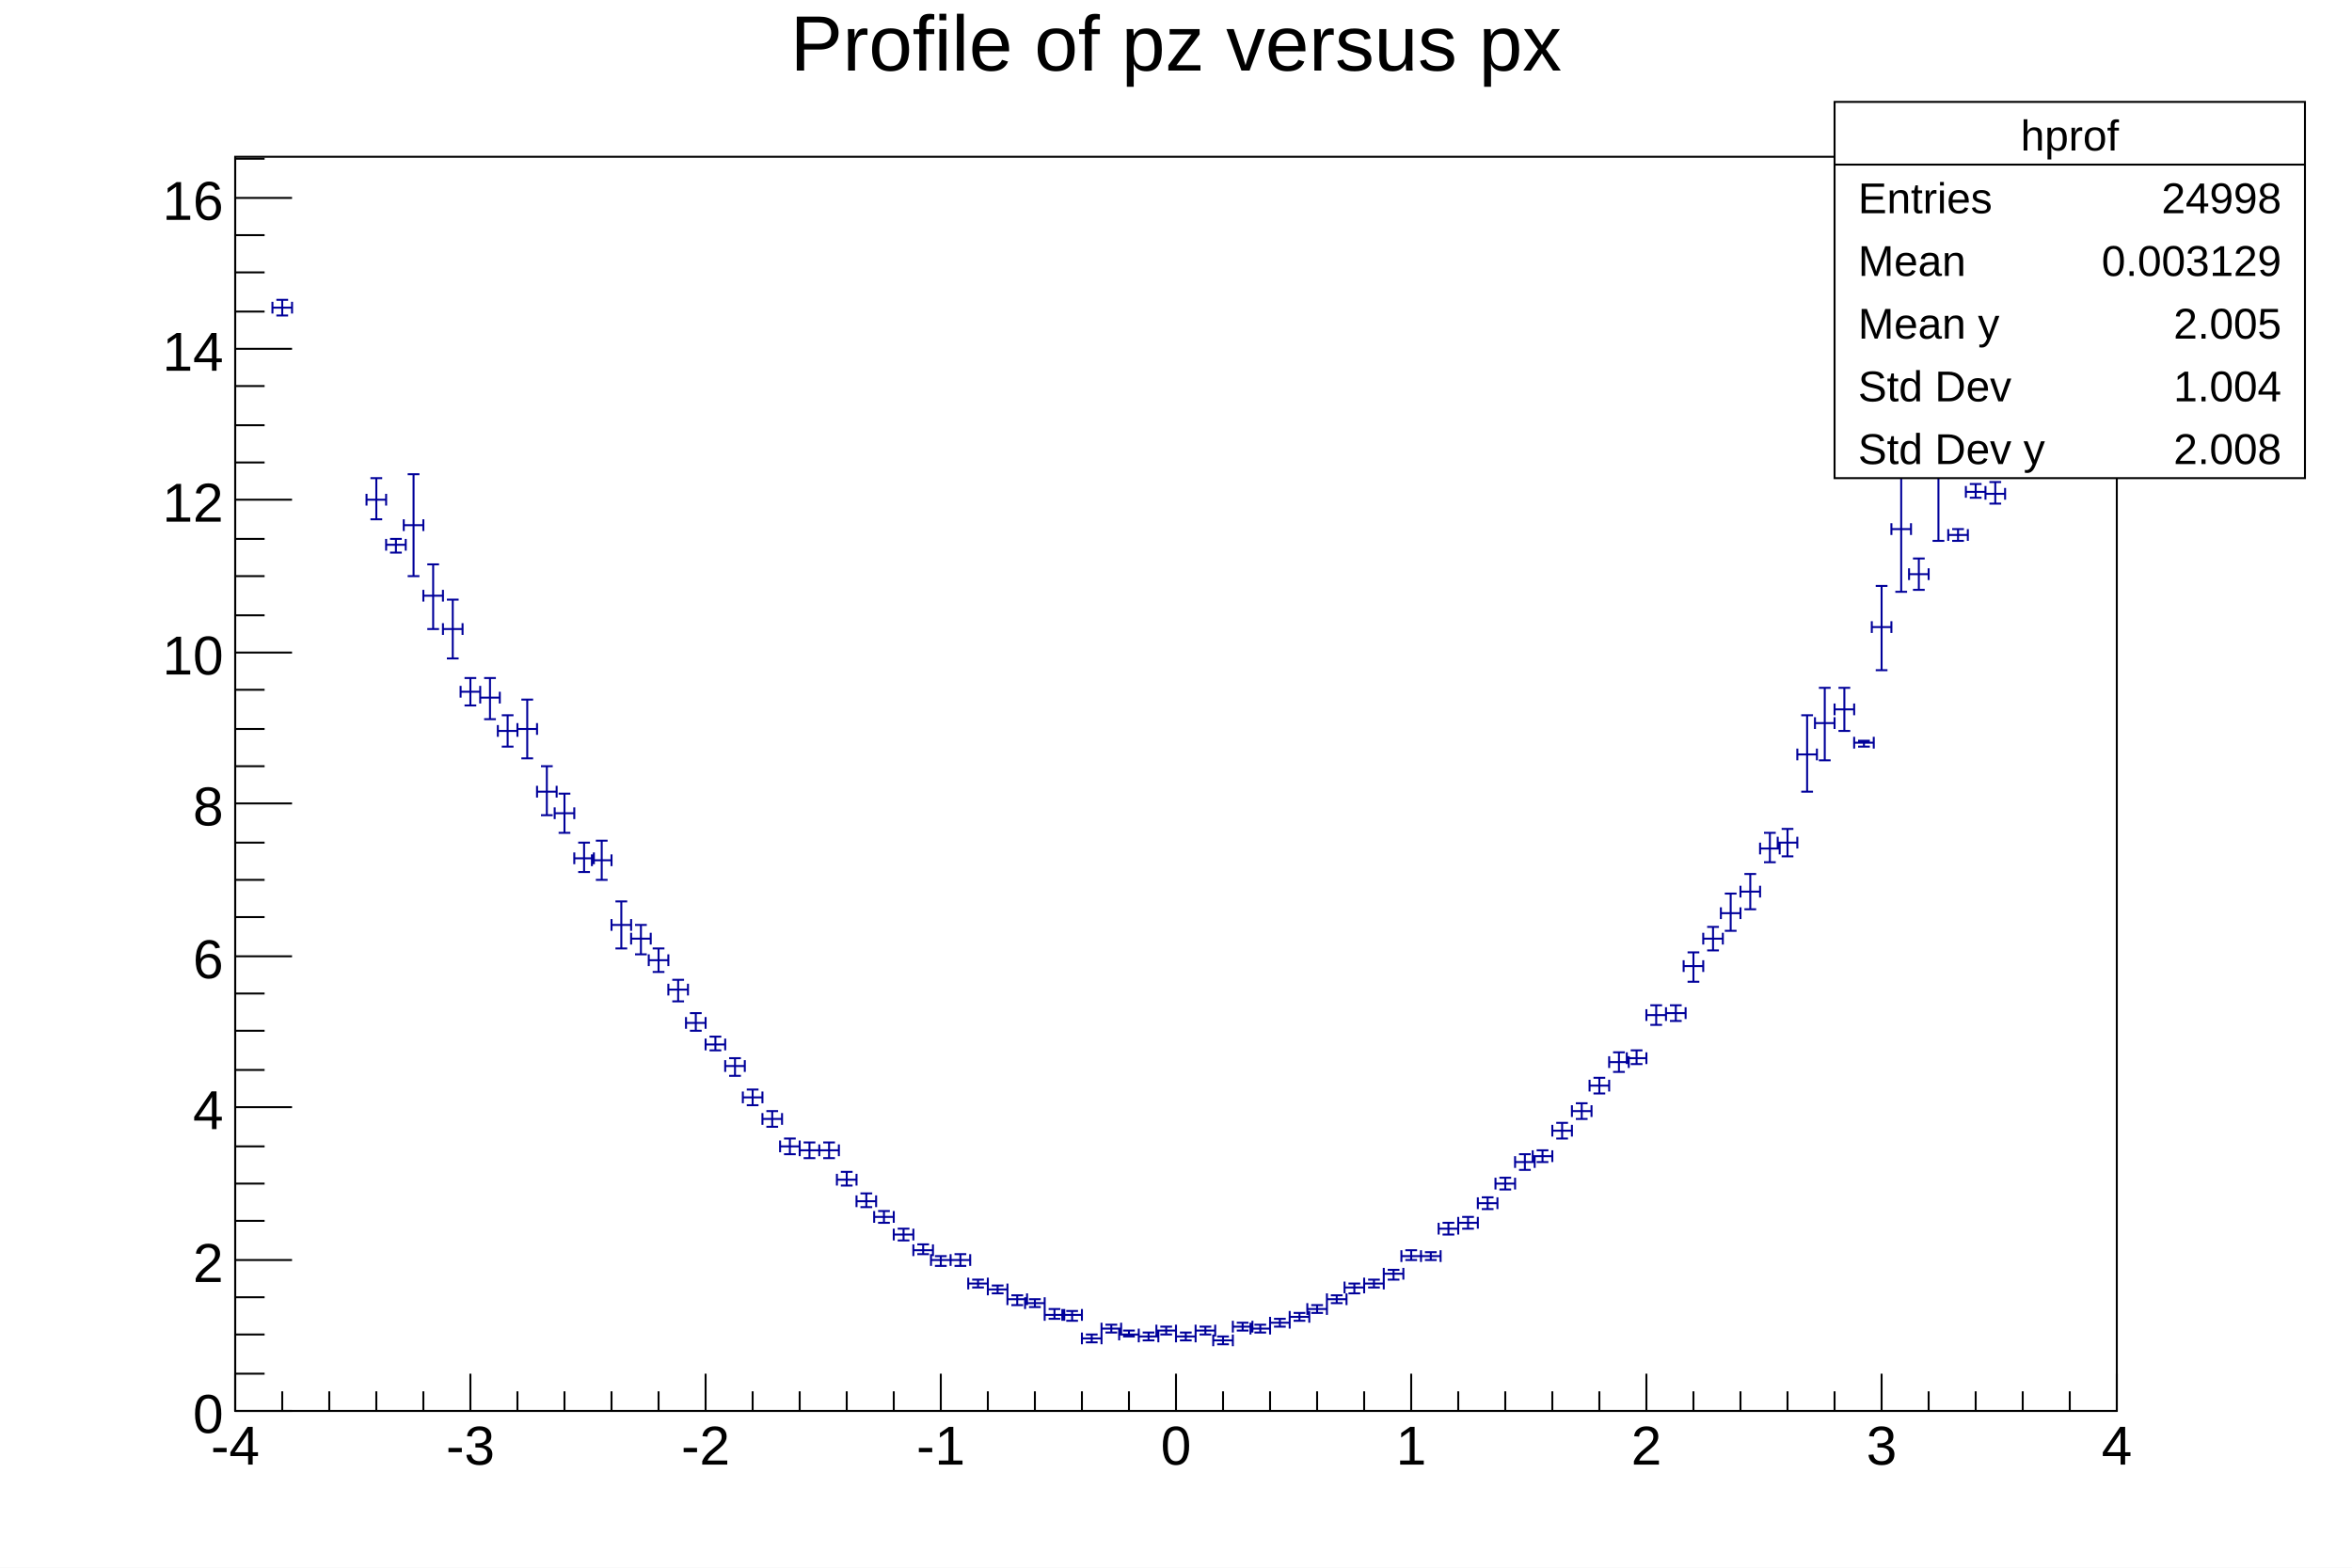
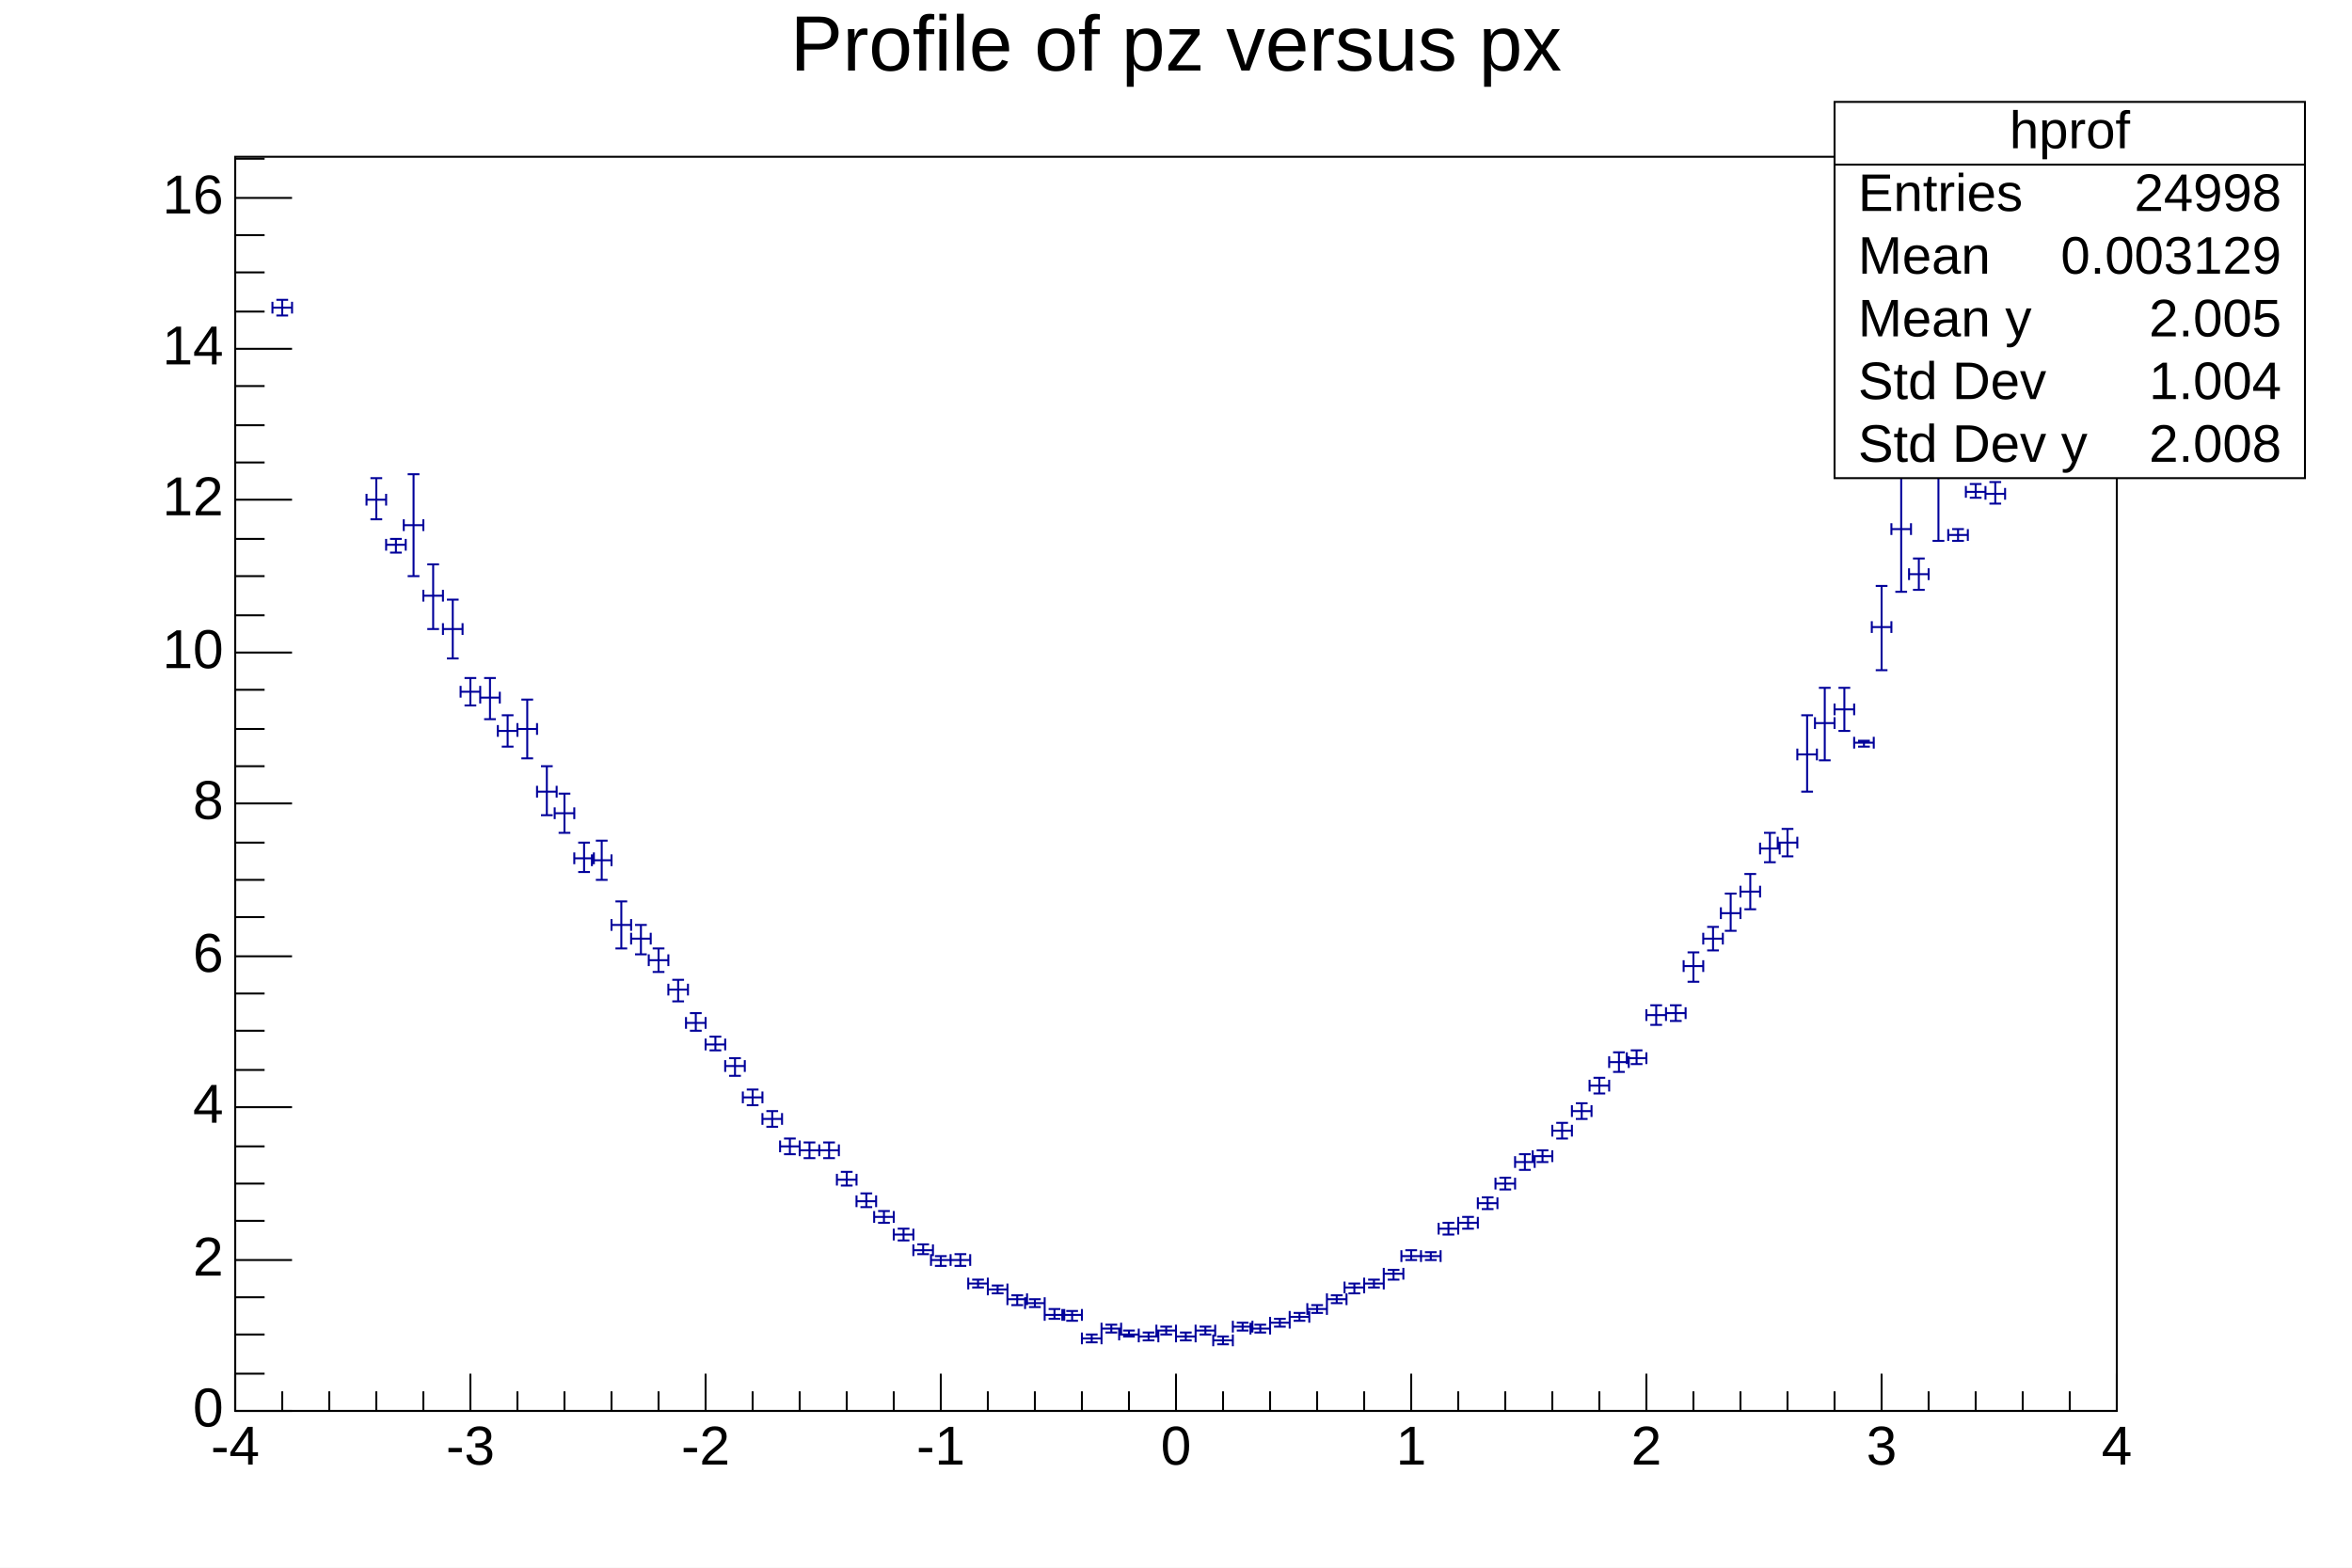
<svg xmlns="http://www.w3.org/2000/svg" viewBox="0 0 1200 800" preserveAspectRatio="none" width="1200" height="800">
  <path d="M0,0H1200V800H0Z" style="fill: white;" />
  <g>
    <g transform="translate(120,80)">
      <path d="M0,0H960V640H0Z" style="fill: white; stroke: black; stroke-width: 1;" />
      <svg x="0" y="0" overflow="hidden" width="960" height="640" viewBox="0 0 960 640">
        <g>
-           <path d="M19,74v6m0,-3h10m0,-3v6M21,73h6m-3,0v8m-3,0h6M67,172v6m0,-3h10m0,-3v6M69,164h6m-3,0v21m-3,0h6M77,195v6m0,-3h10m0,-3v6M79,195h6m-3,0v7m-3,0h6M86,185v6m0,-3h10m0,-3v6M88,162h6m-3,0v52m-3,0h6M96,221v6m0,-3h10m0,-3v6M98,208h6m-3,0v33m-3,0h6M106,238v6m0,-3h10m0,-3v6M108,226h6m-3,0v30m-3,0h6M115,270v6m0,-3h10m0,-3v6M117,266h6m-3,0v14m-3,0h6M125,273v6m0,-3h10m0,-3v6M127,266h6m-3,0v21m-3,0h6M134,290v6m0,-3h10m0,-3v6M136,285h6m-3,0v16m-3,0h6M144,289v6m0,-3h10m0,-3v6M146,277h6m-3,0v30m-3,0h6M154,321v6m0,-3h10m0,-3v6M156,311h6m-3,0v25m-3,0h6M163,332v6m0,-3h10m0,-3v6M165,325h6m-3,0v20m-3,0h6M173,355v6m0,-3h10m0,-3v6M175,350h6m-3,0v15m-3,0h6M182,356v6m0,-3h10m0,-3v6M184,349h6m-3,0v20m-3,0h6M192,389v6m0,-3h10m0,-3v6M194,380h6m-3,0v24m-3,0h6M202,396v6m0,-3h10m0,-3v6M204,392h6m-3,0v15m-3,0h6M211,407v6m0,-3h10m0,-3v6M213,404h6m-3,0v12m-3,0h6M221,422v6m0,-3h10m0,-3v6M223,420h6m-3,0v11m-3,0h6M230,439v6m0,-3h10m0,-3v6M232,437h6m-3,0v9m-3,0h6M240,450v6m0,-3h10m0,-3v6M242,449h6m-3,0v7m-3,0h6M250,461v6m0,-3h10m0,-3v6M252,460h6m-3,0v9m-3,0h6M259,477v6m0,-3h10m0,-3v6M261,476h6m-3,0v8m-3,0h6M269,488v6m0,-3h10m0,-3v6M271,487h6m-3,0v8m-3,0h6M278,502v6m0,-3h10m0,-3v6M280,501h6m-3,0v8m-3,0h6M288,504v6m0,-3h10m0,-3v6M290,503h6m-3,0v8m-3,0h6M298,504v6m0,-3h10m0,-3v6M300,503h6m-3,0v8m-3,0h6M307,519v6m0,-3h10m0,-3v6M309,518h6m-3,0v7m-3,0h6M317,530v6m0,-3h10m0,-3v6M319,529h6m-3,0v7m-3,0h6M326,538v6m0,-3h10m0,-3v6M328,538h6m-3,0v6m-3,0h6M336,547v6m0,-3h10m0,-3v6M338,547h6m-3,0v6m-3,0h6M346,555v6m0,-3h10m0,-3v6M348,555h6m-3,0v5m-3,0h6M355,560v6m0,-3h10m0,-3v6M357,561h6m-3,0v5m-3,0h6M365,560v6m0,-3h10m0,-3v6M367,560h6m-3,0v6m-3,0h6M374,572v6m0,-3h10m0,-3v6M376,573h6m-3,0v4m-3,0h6M384,575v6m0,-3h10m0,-3v6M386,576h6m-3,0v4m-3,0h6M394,580v6m0,-3h10m0,-3v6M396,581h6m-3,0v5m-3,0h6M403,582v6m0,-3h10m0,-3v6M405,583h6m-3,0v4m-3,0h6M413,588v6m0,-3h10m0,-3v6M415,588h6m-3,0v5m-3,0h6M422,588v6m0,-3h10m0,-3v6M424,589h6m-3,0v5m-3,0h6M432,600v6m0,-3h10m0,-3v6M434,601h6m-3,0v4m-3,0h6M442,595v6m0,-3h10m0,-3v6M444,596h6m-3,0v4m-3,0h6M451,598v6m0,-3h10m0,-3v6M453,599h6m-3,0v3m-3,0h6M461,599v6m0,-3h10m0,-3v6M463,600h6m-3,0v4m-3,0h6M470,596v6m0,-3h10m0,-3v6M472,597h6m-3,0v4m-3,0h6M480,599v6m0,-3h10m0,-3v6M482,600h6m-3,0v4m-3,0h6M490,596v6m0,-3h10m0,-3v6M492,597h6m-3,0v4m-3,0h6M499,601v6m0,-3h10m0,-3v6M501,602h6m-3,0v4m-3,0h6M509,594v6m0,-3h10m0,-3v6M511,595h6m-3,0v4m-3,0h6M518,595v6m0,-3h10m0,-3v6M520,596h6m-3,0v4m-3,0h6M528,592v6m0,-3h10m0,-3v6M530,593h6m-3,0v4m-3,0h6M538,589v6m0,-3h10m0,-3v6M540,590h6m-3,0v4m-3,0h6M547,585v6m0,-3h10m0,-3v6M549,586h6m-3,0v4m-3,0h6M557,580v6m0,-3h10m0,-3v6M559,581h6m-3,0v4m-3,0h6M566,574v6m0,-3h10m0,-3v6M568,575h6m-3,0v5m-3,0h6M576,572v6m0,-3h10m0,-3v6M578,573h6m-3,0v4m-3,0h6M586,567v6m0,-3h10m0,-3v6M588,568h6m-3,0v5m-3,0h6M595,558v6m0,-3h10m0,-3v6M597,558h6m-3,0v5m-3,0h6M605,558v6m0,-3h10m0,-3v6M607,559h6m-3,0v4m-3,0h6M614,544v6m0,-3h10m0,-3v6M616,544h6m-3,0v6m-3,0h6M624,541v6m0,-3h10m0,-3v6M626,541h6m-3,0v6m-3,0h6M634,531v6m0,-3h10m0,-3v6M636,531h6m-3,0v6m-3,0h6M643,521v6m0,-3h10m0,-3v6M645,521h6m-3,0v6m-3,0h6M653,510v6m0,-3h10m0,-3v6M655,509h6m-3,0v8m-3,0h6M662,507v6m0,-3h10m0,-3v6M664,507h6m-3,0v6m-3,0h6M672,494v6m0,-3h10m0,-3v6M674,493h6m-3,0v8m-3,0h6M682,484v6m0,-3h10m0,-3v6M684,483h6m-3,0v8m-3,0h6M691,471v6m0,-3h10m0,-3v6M693,470h6m-3,0v8m-3,0h6M701,459v6m0,-3h10m0,-3v6M703,457h6m-3,0v10m-3,0h6M710,457v6m0,-3h10m0,-3v6M712,456h6m-3,0v7m-3,0h6M720,435v6m0,-3h10m0,-3v6M722,433h6m-3,0v10m-3,0h6M730,434v6m0,-3h10m0,-3v6M732,433h6m-3,0v8m-3,0h6M739,410v6m0,-3h10m0,-3v6M741,406h6m-3,0v15m-3,0h6M749,396v6m0,-3h10m0,-3v6M751,393h6m-3,0v12m-3,0h6M758,383v6m0,-3h10m0,-3v6M760,376h6m-3,0v19m-3,0h6M768,372v6m0,-3h10m0,-3v6M770,366h6m-3,0v18m-3,0h6M778,350v6m0,-3h10m0,-3v6M780,345h6m-3,0v15m-3,0h6M787,347v6m0,-3h10m0,-3v6M789,343h6m-3,0v14m-3,0h6M797,302v6m0,-3h10m0,-3v6M799,285h6m-3,0v39m-3,0h6M806,286v6m0,-3h10m0,-3v6M808,271h6m-3,0v37m-3,0h6M816,279v6m0,-3h10m0,-3v6M818,271h6m-3,0v22m-3,0h6M826,296v6m0,-3h10m0,-3v6M828,298h6m-3,0v3m-3,0h6M835,237v6m0,-3h10m0,-3v6M837,219h6m-3,0v43m-3,0h6M845,187v6m0,-3h10m0,-3v6M847,158h6m-3,0v64m-3,0h6M854,210v6m0,-3h10m0,-3v6M856,205h6m-3,0v16m-3,0h6M864,155v6m0,-3h10m0,-3v6M866,120h6m-3,0v76m-3,0h6M874,190v6m0,-3h10m0,-3v6M876,190h6m-3,0v6m-3,0h6M883,168v6m0,-3h10m0,-3v6M885,167h6m-3,0v7m-3,0h6M893,169v6m0,-3h10m0,-3v6M895,166h6m-3,0v11m-3,0h6M950,27v6m0,-3h10m0,-3v6M952,30h6m-3,0v0m-3,0h6" style="stroke: #00009a; stroke-width: 1;" />
+           <path d="M19,74v6m0,-3h10m0,-3v6M21,73h6m-3,0v8m-3,0h6M67,172v6m0,-3h10m0,-3v6M69,164h6m-3,0v21m-3,0h6M77,195v6m0,-3h10m0,-3v6M79,195h6m-3,0v7m-3,0h6M86,185v6m0,-3h10m0,-3v6M88,162h6m-3,0v52m-3,0h6M96,221v6m0,-3h10m0,-3v6M98,208h6m-3,0v33m-3,0h6M106,238v6m0,-3h10m0,-3v6M108,226h6m-3,0v30m-3,0h6M115,270v6m0,-3h10m0,-3v6M117,266h6m-3,0v14m-3,0h6M125,273v6m0,-3h10m0,-3v6M127,266h6m-3,0v21m-3,0h6M134,290v6m0,-3h10m0,-3v6M136,285h6m-3,0v16m-3,0h6M144,289v6m0,-3h10m0,-3v6M146,277h6m-3,0v30m-3,0h6M154,321v6m0,-3h10m0,-3v6M156,311h6m-3,0v25m-3,0h6M163,332v6m0,-3h10m0,-3v6M165,325h6m-3,0v20m-3,0h6M173,355v6m0,-3h10m0,-3v6M175,350h6m-3,0v15m-3,0h6M182,356v6m0,-3h10m0,-3v6M184,349h6m-3,0v20m-3,0h6M192,389v6m0,-3h10m0,-3v6M194,380h6m-3,0v24m-3,0h6M202,396v6m0,-3h10m0,-3v6M204,392h6m-3,0v15m-3,0h6M211,407v6m0,-3h10m0,-3v6M213,404h6m-3,0v12m-3,0h6M221,422v6m0,-3h10m0,-3v6M223,420h6m-3,0v11m-3,0h6M230,439v6m0,-3h10m0,-3v6M232,437h6m-3,0v9m-3,0h6M240,450v6m0,-3h10m0,-3v6M242,449h6m-3,0v7m-3,0h6M250,461v6m0,-3h10m0,-3v6M252,460h6m-3,0v9m-3,0h6M259,477v6m0,-3h10m0,-3v6M261,476h6m-3,0v8m-3,0h6M269,488v6m0,-3h10m0,-3v6M271,487h6m-3,0v8m-3,0h6M278,502v6m0,-3h10m0,-3v6M280,501h6m-3,0v8m-3,0h6M288,504v6m0,-3h10m0,-3v6M290,503h6m-3,0v8m-3,0h6M298,504v6m0,-3h10m0,-3v6M300,503h6m-3,0v8m-3,0h6M307,519v6m0,-3h10m0,-3v6M309,518h6m-3,0v7m-3,0h6M317,530v6m0,-3h10m0,-3v6M319,529h6m-3,0v7m-3,0h6M326,538v6m0,-3h10m0,-3v6M328,538h6m-3,0v6m-3,0h6M336,547v6m0,-3h10m0,-3v6M338,547h6m-3,0v6m-3,0h6M346,555v6m0,-3h10m0,-3v6M348,555h6m-3,0v5m-3,0h6M355,560v6m0,-3h10m0,-3v6M357,561h6m-3,0v5m-3,0h6M365,560v6m0,-3h10m0,-3v6M367,560h6m-3,0v6m-3,0h6M374,572v6m0,-3h10m0,-3v6M376,573h6m-3,0v4m-3,0h6M384,575v6m0,-3h10m0,-3v6M386,576h6m-3,0v4m-3,0h6M394,580v6m0,-3h10m0,-3v6M396,581h6m-3,0v5m-3,0h6M403,582v6m0,-3h10m0,-3v6M405,583h6m-3,0v4m-3,0h6M413,588v6m0,-3h10m0,-3v6M415,588h6m-3,0v5m-3,0h6M422,588v6m0,-3h10m0,-3v6M424,589h6m-3,0v5m-3,0h6M432,600v6m0,-3h10m0,-3v6M434,601h6m-3,0v4m-3,0h6M442,595v6m0,-3h10m0,-3v6M444,596h6m-3,0v4m-3,0h6M451,598v6m0,-3h10m0,-3v6M453,599h6m-3,0v3m-3,0h6M461,599v6m0,-3h10m0,-3v6M463,600h6m-3,0v4m-3,0h6M470,596v6m0,-3h10m0,-3v6M472,597h6m-3,0v4m-3,0h6M480,599v6m0,-3h10m0,-3v6M482,600h6m-3,0v4m-3,0h6M490,596v6m0,-3h10m0,-3v6M492,597h6m-3,0v4m-3,0h6M499,601v6m0,-3h10m0,-3v6M501,602h6m-3,0v4m-3,0h6M509,594v6m0,-3h10m0,-3v6M511,595h6m-3,0v4m-3,0h6M518,595v6m0,-3h10m0,-3v6M520,596h6m-3,0v4m-3,0h6M528,592v6m0,-3h10m0,-3v6M530,593h6m-3,0v4m-3,0h6M538,589v6m0,-3h10m0,-3v6M540,590h6m-3,0v4m-3,0h6M547,585v6m0,-3h10m0,-3v6M549,586h6m-3,0v4m-3,0h6M557,580v6m0,-3h10m0,-3v6M559,581h6m-3,0v4m-3,0h6M566,574v6m0,-3h10m0,-3v6M568,575h6m-3,0v5m-3,0h6M576,572v6m0,-3h10m0,-3v6M578,573h6m-3,0v4m-3,0h6M586,567v6m0,-3h10m0,-3v6M588,568h6m-3,0v5m-3,0h6M595,558v6m0,-3h10m0,-3v6M597,558h6m-3,0v5m-3,0h6M605,558v6m0,-3h10m0,-3v6M607,559h6m-3,0v4m-3,0h6M614,544v6m0,-3h10m0,-3v6M616,544h6m-3,0v6m-3,0h6M624,541v6m0,-3h10m0,-3v6M626,541h6m-3,0v6m-3,0h6M634,531v6m0,-3h10m0,-3v6M636,531h6m-3,0v6m-3,0h6M643,521v6m0,-3h10m0,-3v6M645,521h6m-3,0v6m-3,0h6M653,510v6m0,-3h10m0,-3v6M655,509h6m-3,0v8m-3,0h6M662,507v6m0,-3h10m0,-3v6M664,507h6m-3,0v6m-3,0h6M672,494v6m0,-3h10m0,-3v6M674,493h6m-3,0v8m-3,0h6M682,484v6m0,-3h10m0,-3v6M684,483h6m-3,0v8m-3,0h6M691,471v6m0,-3h10m0,-3v6M693,470h6m-3,0v8m-3,0h6M701,459v6m0,-3h10m0,-3v6M703,457h6m-3,0v10m-3,0h6M710,457v6m0,-3h10m0,-3v6M712,456h6m-3,0v7m-3,0h6M720,435v6m0,-3h10m0,-3v6M722,433h6m-3,0v10m-3,0h6M730,434v6m0,-3h10m0,-3v6M732,433h6m-3,0v8m-3,0h6M739,410v6m0,-3h10m0,-3v6M741,406h6m-3,0v15m-3,0h6M749,396v6m0,-3h10m0,-3v6M751,393h6m-3,0v12m-3,0h6M758,383v6m0,-3h10m0,-3v6M760,376h6m-3,0v19m-3,0h6M768,372v6m0,-3h10m0,-3v6M770,366h6m-3,0v18m-3,0h6M778,350v6m0,-3h10m0,-3v6M780,345h6m-3,0v15m-3,0h6M787,347v6m0,-3h10m0,-3v6M789,343h6m-3,0v14m-3,0h6M797,302v6m0,-3h10m0,-3v6M799,285h6m-3,0v39m-3,0h6M806,286v6m0,-3h10m0,-3v6M808,271h6m-3,0v37m-3,0h6M816,279v6m0,-3h10m0,-3v6M818,271h6m-3,0v22m-3,0h6M826,296v6m0,-3h10m0,-3v6M828,298h6m-3,0v3m-3,0h6M835,237v6m0,-3h10m0,-3v6M837,219h6m-3,0v43m-3,0h6M845,187v6m0,-3h10m0,-3v6M847,158h6m-3,0v64m-3,0h6M854,210v6m0,-3h10m0,-3v6M856,205h6m-3,0v16m-3,0h6M864,155v6m0,-3h10m0,-3v6M866,120h6m-3,0v76m-3,0h6M874,190v6m0,-3h10m0,-3v6M876,190h6m-3,0v6m-3,0h6M883,168v6m0,-3h10m0,-3v6M885,167h6m-3,0v7m-3,0h6M893,169v6m0,-3h10m0,-3v6M895,166h6m-3,0v11m-3,0h6M950,27v6m0,-3h10m0,-3v6M952,30h6m-3,0v0m-3,0h6" style="stroke: rgb(0, 0, 154); stroke-width: 1;" />
        </g>
      </svg>
      <g>
        <g transform="translate(0,640)">
          <path d="M0,0h960M0,-19V0M24,-10V0M48,-10V0M72,-10V0M96,-10V0M120,-19V0M144,-10V0M168,-10V0M192,-10V0M216,-10V0M240,-19V0M264,-10V0M288,-10V0M312,-10V0M336,-10V0M360,-19V0M384,-10V0M408,-10V0M432,-10V0M456,-10V0M480,-19V0M504,-10V0M528,-10V0M552,-10V0M576,-10V0M600,-19V0M624,-10V0M648,-10V0M672,-10V0M696,-10V0M720,-19V0M744,-10V0M768,-10V0M792,-10V0M816,-10V0M840,-19V0M864,-10V0M888,-10V0M912,-10V0M936,-10V0M960,-19V0" style="stroke: black; stroke-width: 1;" />
-           <g font-family="Arial" font-size="28" space="preserve" fill="black" text-anchor="middle">
-             <text dy=".8em" transform="translate(0,5)">
-        -4
-       </text>
-             <text dy=".8em" transform="translate(120,5)">
-        -3
-       </text>
-             <text dy=".8em" transform="translate(240,5)">
-        -2
-       </text>
-             <text dy=".8em" transform="translate(360,5)">
-        -1
-       </text>
-             <text dy=".8em" transform="translate(480,5)">
-        0
-       </text>
-             <text dy=".8em" transform="translate(600,5)">
-        1
-       </text>
-             <text dy=".8em" transform="translate(720,5)">
-        2
-       </text>
-             <text dy=".8em" transform="translate(840,5)">
-        3
-       </text>
-             <text dy=".8em" transform="translate(960,5)">
-        4
-       </text>
+           <g font-family="Arial" font-size="28" xml:space="preserve" fill="black" text-anchor="middle">
+             <text dy=".8em" transform="translate(0,5)">-4</text>
+             <text dy=".8em" transform="translate(120,5)">-3</text>
+             <text dy=".8em" transform="translate(240,5)">-2</text>
+             <text dy=".8em" transform="translate(360,5)">-1</text>
+             <text dy=".8em" transform="translate(480,5)">0</text>
+             <text dy=".8em" transform="translate(600,5)">1</text>
+             <text dy=".8em" transform="translate(720,5)">2</text>
+             <text dy=".8em" transform="translate(840,5)">3</text>
+             <text dy=".8em" transform="translate(960,5)">4</text>
          </g>
        </g>
        <g>
          <path d="M0,0v640M29,640H0M15,621H0M15,601H0M15,582H0M29,563H0M15,543H0M15,524H0M15,505H0M29,485H0M15,466H0M15,446H0M15,427H0M29,408H0M15,388H0M15,369H0M15,350H0M29,330H0M15,311H0M15,292H0M15,272H0M29,253H0M15,234H0M15,214H0M15,195H0M29,175H0M15,156H0M15,137H0M15,117H0M29,98H0M15,79H0M15,59H0M15,40H0M29,21H0M15,1H0" style="stroke: black; stroke-width: 1;" />
-           <g font-family="Arial" font-size="28" space="preserve" fill="black" text-anchor="end">
-             <text dy=".4em" transform="translate(-6,640)">
-        0
-       </text>
-             <text dy=".4em" transform="translate(-6,563)">
-        2
-       </text>
-             <text dy=".4em" transform="translate(-6,485)">
-        4
-       </text>
-             <text dy=".4em" transform="translate(-6,408)">
-        6
-       </text>
-             <text dy=".4em" transform="translate(-6,330)">
-        8
-       </text>
-             <text dy=".4em" transform="translate(-6,253)">
-        10
-       </text>
-             <text dy=".4em" transform="translate(-6,175)">
-        12
-       </text>
-             <text dy=".4em" transform="translate(-6,98)">
-        14
-       </text>
-             <text dy=".4em" transform="translate(-6,21)">
-        16
-       </text>
+           <g font-family="Arial" font-size="28" xml:space="preserve" fill="black" text-anchor="end">
+             <text dominant-baseline="middle" transform="translate(-6,640)">0</text>
+             <text dominant-baseline="middle" transform="translate(-6,563)">2</text>
+             <text dominant-baseline="middle" transform="translate(-6,485)">4</text>
+             <text dominant-baseline="middle" transform="translate(-6,408)">6</text>
+             <text dominant-baseline="middle" transform="translate(-6,330)">8</text>
+             <text dominant-baseline="middle" transform="translate(-6,253)">10</text>
+             <text dominant-baseline="middle" transform="translate(-6,175)">12</text>
+             <text dominant-baseline="middle" transform="translate(-6,98)">14</text>
+             <text dominant-baseline="middle" transform="translate(-6,21)">16</text>
          </g>
        </g>
      </g>
    </g>
-     <g transform="translate(936,52)" font-family="Arial" font-size="22" space="preserve" fill="black">
+     <g transform="translate(936,52)" font-family="Arial" font-size="27" xml:space="preserve" fill="black">
      <path d="M0,0H240V192H0Z" style="fill: white; stroke: black; stroke-width: 1;" />
-       <text text-anchor="middle" dy=".4em" transform="translate(120,16)">
-     hprof
-    </text>
-       <text text-anchor="start" dy=".4em" transform="translate(12,48)">
-     Entries
-    </text>
-       <text text-anchor="end" dy=".4em" transform="translate(228,48)">
-     24998
-    </text>
-       <text text-anchor="start" dy=".4em" transform="translate(12,80)">
-     Mean
-    </text>
-       <text text-anchor="end" dy=".4em" transform="translate(228,80)">
-     0.003129
-    </text>
-       <text text-anchor="start" dy=".4em" transform="translate(12,112)">
-     Mean y
-    </text>
-       <text text-anchor="end" dy=".4em" transform="translate(228,112)">
-     2.005
-    </text>
-       <text text-anchor="start" dy=".4em" transform="translate(12,144)">
-     Std Dev
-    </text>
-       <text text-anchor="end" dy=".4em" transform="translate(228,144)">
-     1.004
-    </text>
-       <text text-anchor="start" dy=".4em" transform="translate(12,176)">
-     Std Dev y
-    </text>
-       <text text-anchor="end" dy=".4em" transform="translate(228,176)">
-     2.008
-    </text>
+       <text text-anchor="middle" dominant-baseline="middle" transform="translate(120,16)">hprof</text>
+       <text text-anchor="start" dominant-baseline="middle" transform="translate(12,48)">Entries</text>
+       <text text-anchor="end" dominant-baseline="middle" transform="translate(228,48)">24998</text>
+       <text text-anchor="start" dominant-baseline="middle" transform="translate(12,80)">Mean</text>
+       <text text-anchor="end" dominant-baseline="middle" transform="translate(228,80)">0.003129</text>
+       <text text-anchor="start" dominant-baseline="middle" transform="translate(12,112)">Mean y</text>
+       <text text-anchor="end" dominant-baseline="middle" transform="translate(228,112)">2.005</text>
+       <text text-anchor="start" dominant-baseline="middle" transform="translate(12,144)">Std Dev</text>
+       <text text-anchor="end" dominant-baseline="middle" transform="translate(228,144)">1.004</text>
+       <text text-anchor="start" dominant-baseline="middle" transform="translate(12,176)">Std Dev y</text>
+       <text text-anchor="end" dominant-baseline="middle" transform="translate(228,176)">2.008</text>
      <path d="M0,32h240" style="stroke: black; stroke-width: 1;" />
    </g>
-     <g transform="translate(120,4)" font-family="Arial" font-size="40" space="preserve">
-       <text fill="black" text-anchor="middle" dy=".8em" transform="translate(480)">
-     Profile of pz versus px
-    </text>
+     <g transform="translate(120,4)" font-family="Arial" font-size="40" xml:space="preserve">
+       <text fill="black" text-anchor="middle" dy=".8em" transform="translate(480)">Profile of pz versus px</text>
    </g>
  </g>
</svg>
